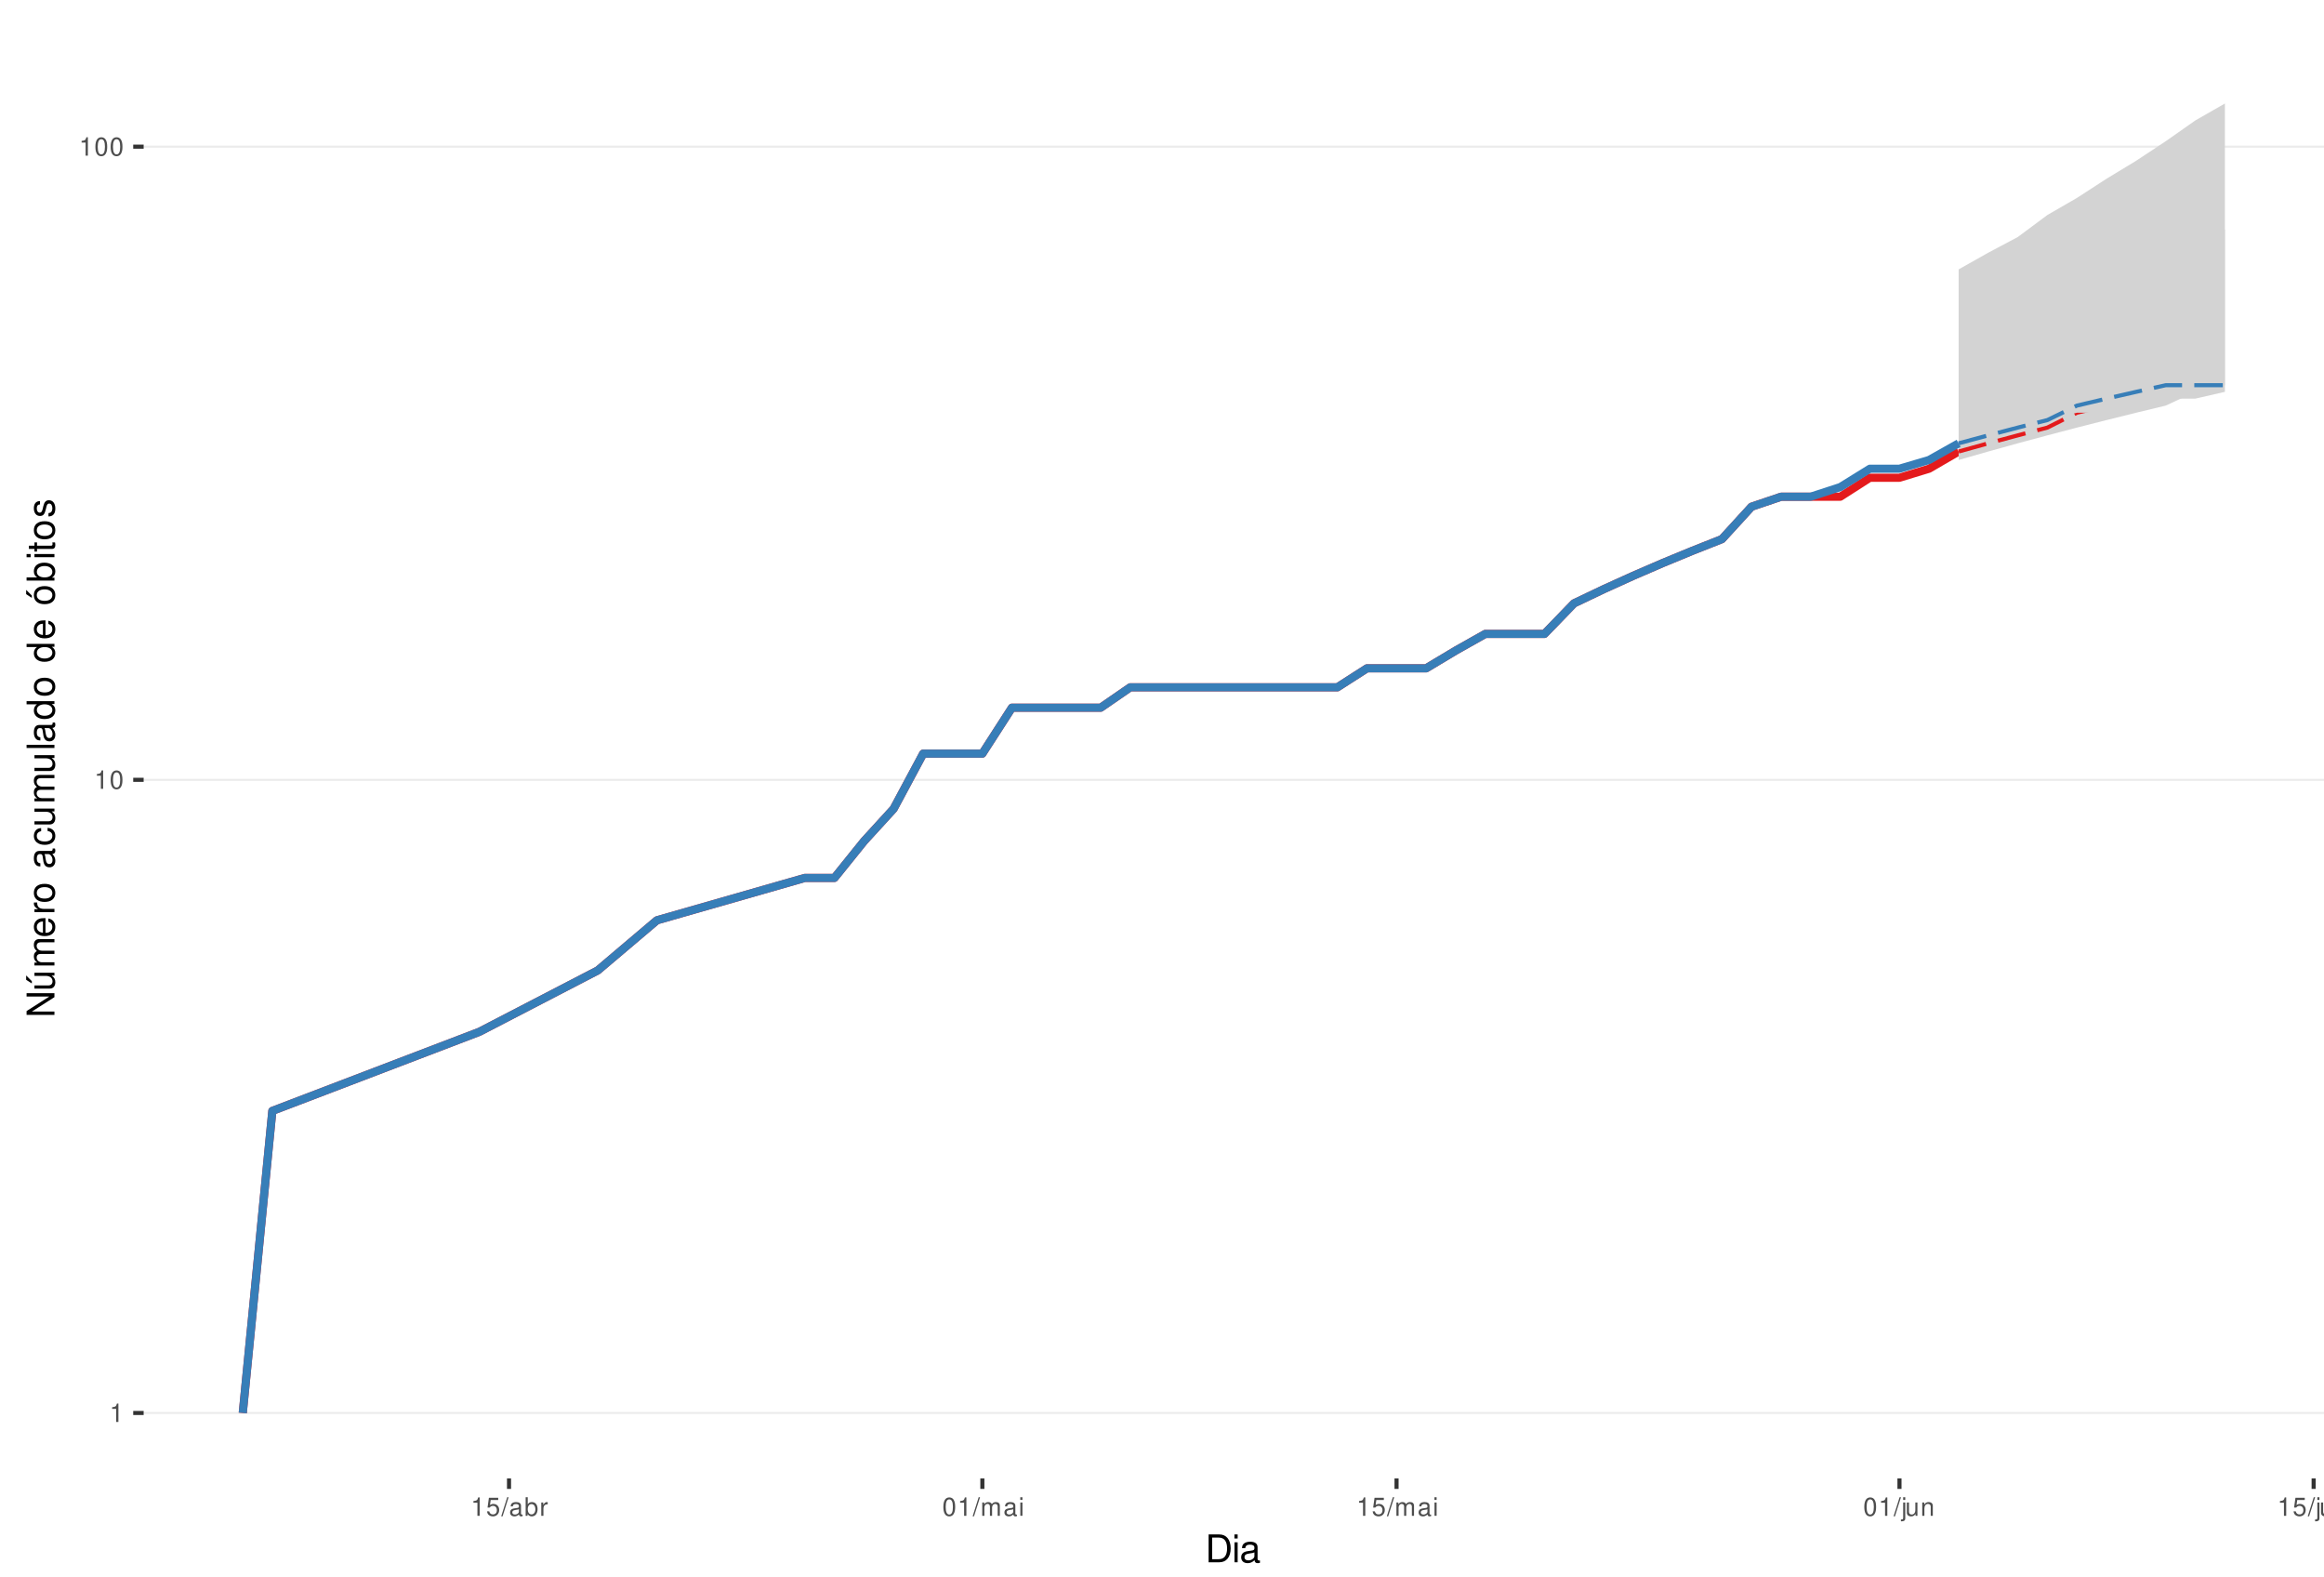
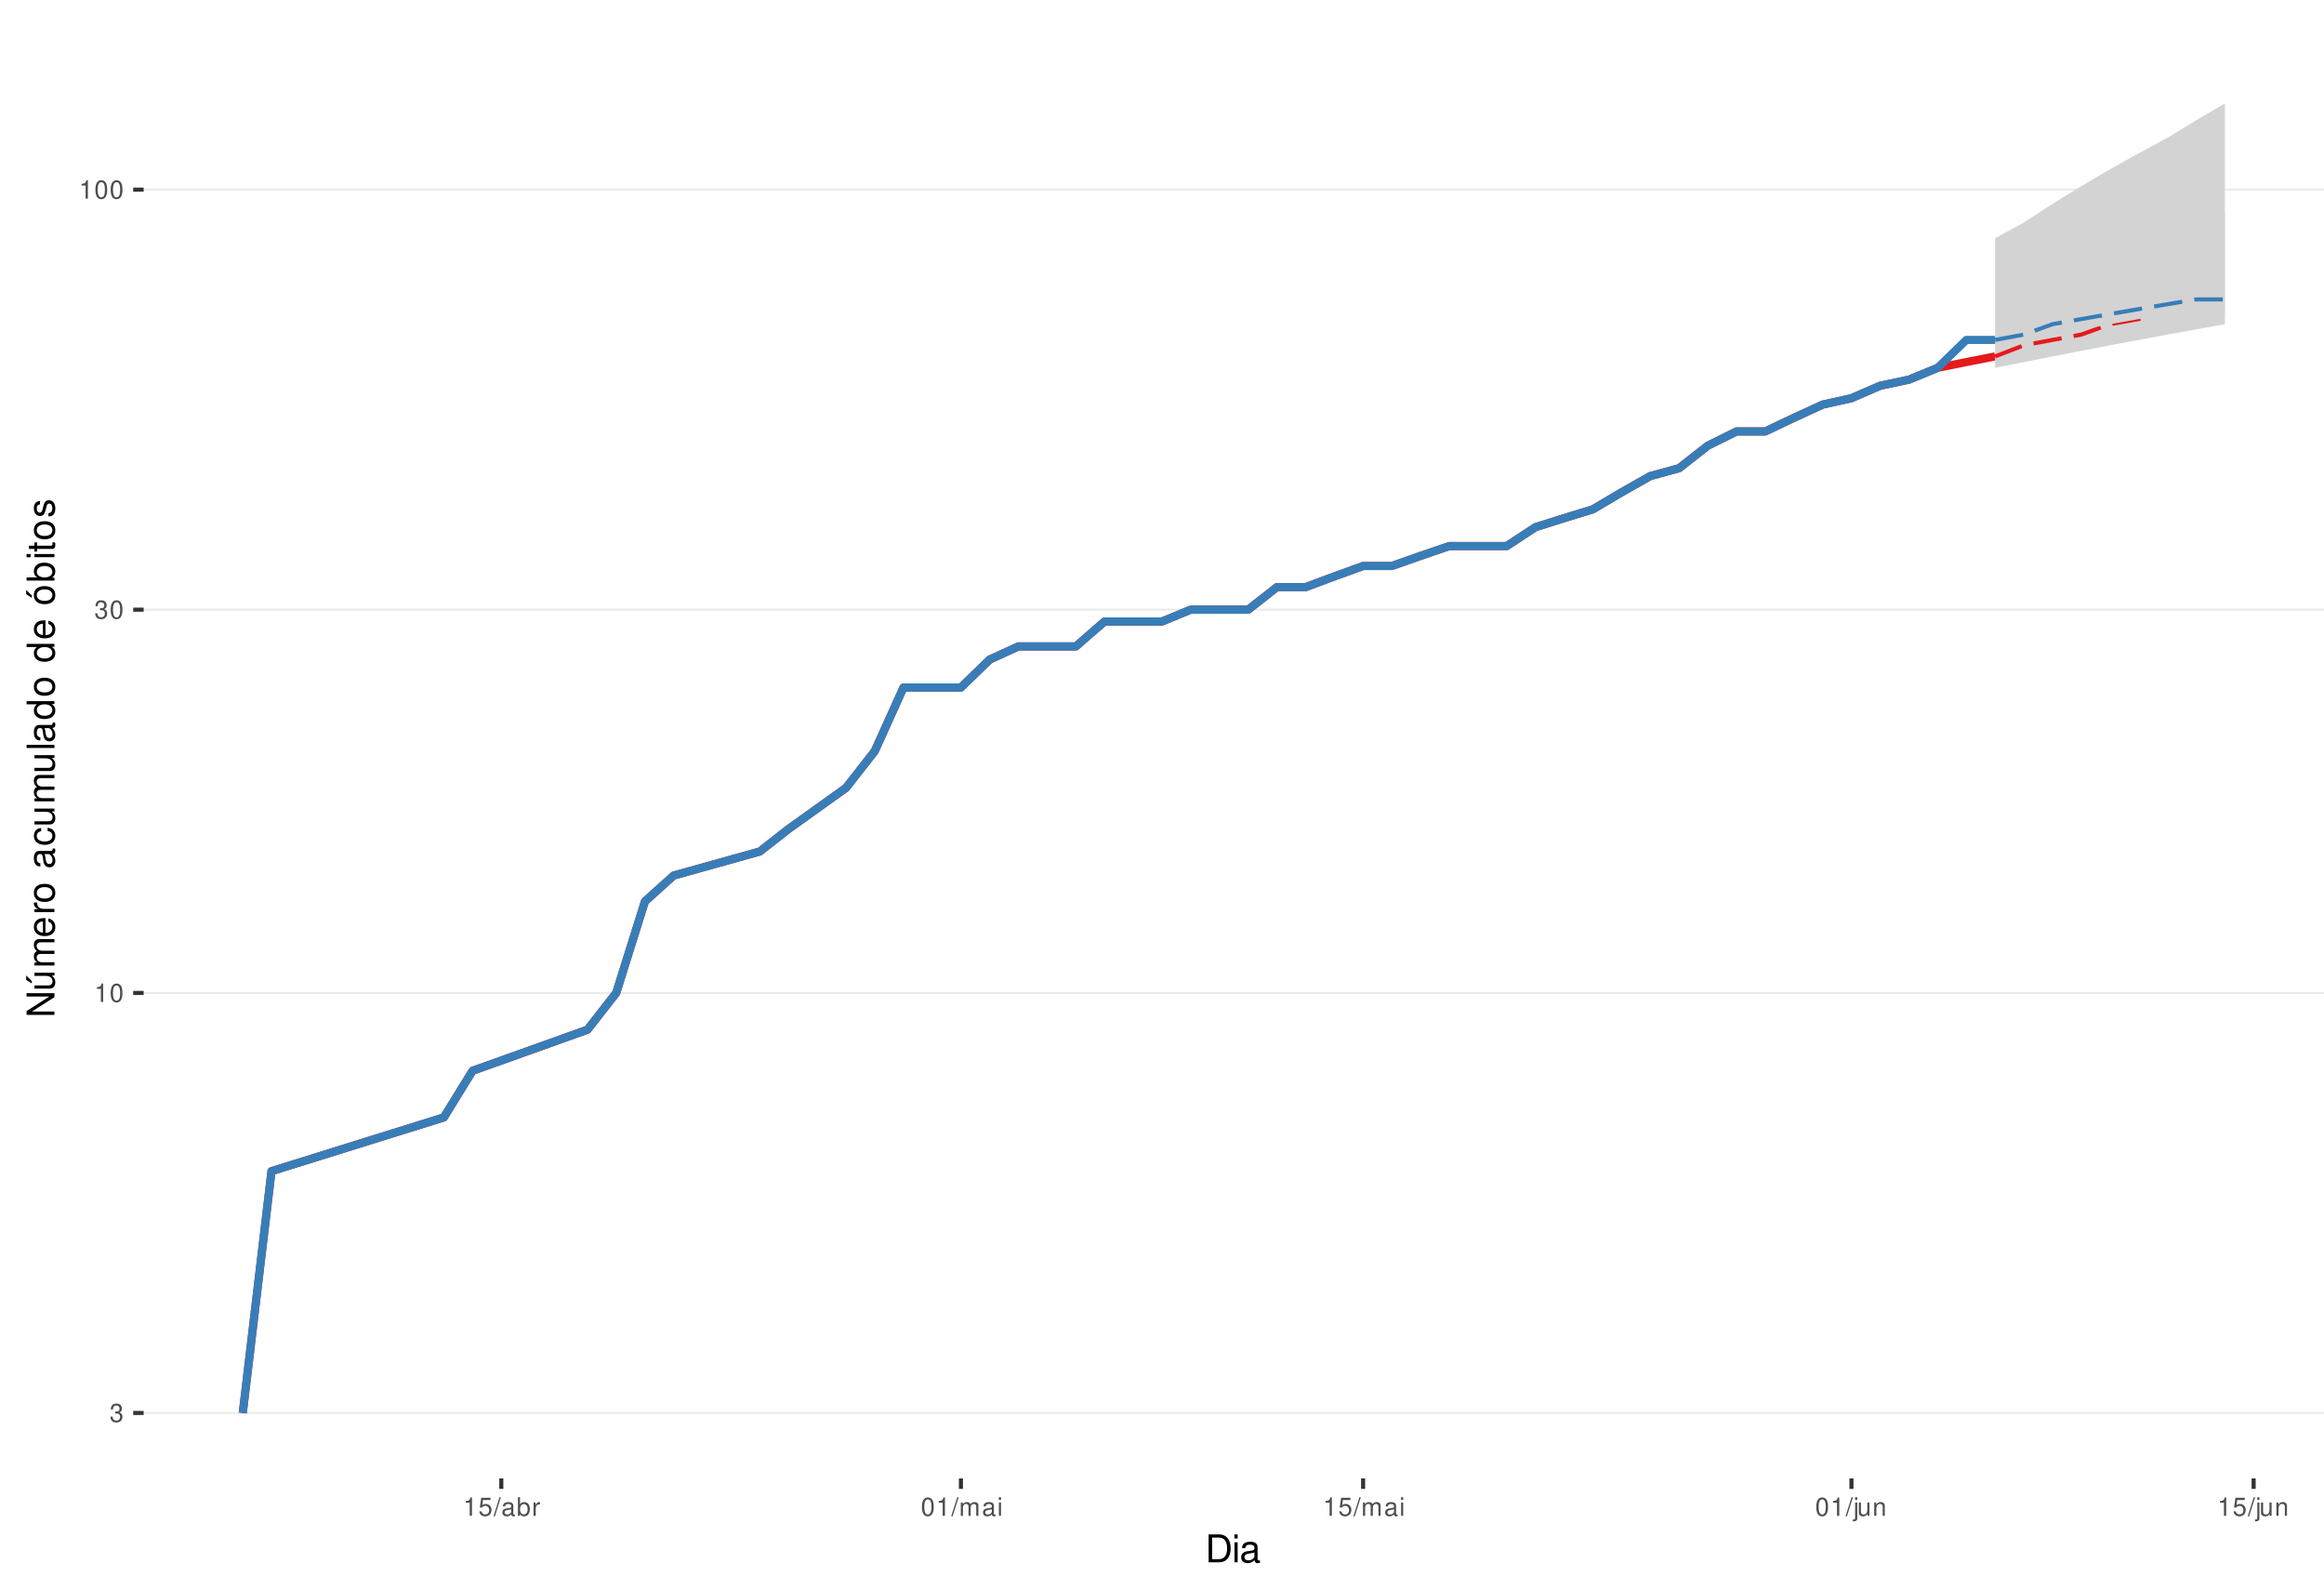
<svg xmlns="http://www.w3.org/2000/svg" xmlns:xlink="http://www.w3.org/1999/xlink" width="609pt" height="413pt" viewBox="0 0 609 413" version="1.1">
  <defs>
    <g>
      <symbol overflow="visible" id="glyph0-0">
        <path style="stroke:none;" d="" />
      </symbol>
      <symbol overflow="visible" id="glyph0-1">
+         <path style="stroke:none;" d="M 1.469 -2.219 L 1.797 -2.219 C 2.422 -2.219 2.766 -1.922 2.766 -1.344 C 2.766 -0.734 2.406 -0.359 1.797 -0.359 C 1.156 -0.359 0.844 -0.688 0.797 -1.391 L 0.219 -1.391 C 0.234 -1.016 0.312 -0.766 0.422 -0.547 C 0.672 -0.078 1.125 0.156 1.766 0.156 C 2.75 0.156 3.375 -0.438 3.375 -1.344 C 3.375 -1.953 3.141 -2.297 2.562 -2.484 C 3.016 -2.672 3.234 -3 3.234 -3.484 C 3.234 -4.312 2.688 -4.812 1.797 -4.812 C 0.844 -4.812 0.328 -4.281 0.312 -3.266 L 0.906 -3.266 C 0.906 -3.547 0.938 -3.719 1 -3.875 C 1.141 -4.141 1.438 -4.297 1.797 -4.297 C 2.312 -4.297 2.625 -3.984 2.625 -3.469 C 2.625 -3.125 2.516 -2.922 2.25 -2.812 C 2.094 -2.75 1.875 -2.719 1.469 -2.703 Z M 1.469 -2.219 " />
+       </symbol>
+       <symbol overflow="visible" id="glyph0-2">
        <path style="stroke:none;" d="M 1.719 -3.422 L 1.719 0 L 2.312 0 L 2.312 -4.812 L 1.922 -4.812 C 1.719 -4.078 1.578 -3.969 0.672 -3.859 L 0.672 -3.422 Z M 1.719 -3.422 " />
      </symbol>
-       <symbol overflow="visible" id="glyph0-2">
+       <symbol overflow="visible" id="glyph0-3">
        <path style="stroke:none;" d="M 1.828 -4.812 C 1.391 -4.812 0.984 -4.609 0.75 -4.281 C 0.438 -3.859 0.281 -3.219 0.281 -2.328 C 0.281 -0.703 0.812 0.156 1.828 0.156 C 2.828 0.156 3.375 -0.703 3.375 -2.297 C 3.375 -3.219 3.234 -3.844 2.922 -4.281 C 2.672 -4.625 2.281 -4.812 1.828 -4.812 Z M 1.828 -4.297 C 2.469 -4.297 2.781 -3.641 2.781 -2.344 C 2.781 -0.969 2.469 -0.328 1.812 -0.328 C 1.203 -0.328 0.891 -1 0.891 -2.328 C 0.891 -3.641 1.203 -4.297 1.828 -4.297 Z M 1.828 -4.297 " />
      </symbol>
-       <symbol overflow="visible" id="glyph0-3">
+       <symbol overflow="visible" id="glyph0-4">
        <path style="stroke:none;" d="M 3.172 -4.719 L 0.734 -4.719 L 0.375 -2.156 L 0.922 -2.156 C 1.188 -2.469 1.422 -2.594 1.797 -2.594 C 2.422 -2.594 2.812 -2.156 2.812 -1.453 C 2.812 -0.781 2.422 -0.359 1.781 -0.359 C 1.266 -0.359 0.953 -0.625 0.812 -1.156 L 0.234 -1.156 C 0.312 -0.766 0.375 -0.578 0.516 -0.406 C 0.781 -0.047 1.266 0.156 1.797 0.156 C 2.75 0.156 3.422 -0.547 3.422 -1.531 C 3.422 -2.469 2.797 -3.109 1.891 -3.109 C 1.562 -3.109 1.297 -3.016 1.016 -2.828 L 1.203 -4.141 L 3.172 -4.141 Z M 3.172 -4.719 " />
      </symbol>
-       <symbol overflow="visible" id="glyph0-4">
+       <symbol overflow="visible" id="glyph0-5">
        <path style="stroke:none;" d="M 1.531 -4.859 L -0.047 0.141 L 0.312 0.141 L 1.891 -4.859 Z M 1.531 -4.859 " />
      </symbol>
-       <symbol overflow="visible" id="glyph0-5">
+       <symbol overflow="visible" id="glyph0-6">
        <path style="stroke:none;" d="M 3.562 -0.328 C 3.5 -0.312 3.469 -0.312 3.438 -0.312 C 3.25 -0.312 3.141 -0.406 3.141 -0.578 L 3.141 -2.641 C 3.141 -3.25 2.688 -3.594 1.828 -3.594 C 1.312 -3.594 0.906 -3.438 0.672 -3.188 C 0.516 -3 0.453 -2.797 0.438 -2.453 L 0.984 -2.453 C 1.031 -2.875 1.297 -3.078 1.812 -3.078 C 2.312 -3.078 2.594 -2.891 2.594 -2.562 L 2.594 -2.406 C 2.578 -2.172 2.469 -2.078 2.016 -2.031 C 1.219 -1.922 1.109 -1.891 0.891 -1.812 C 0.484 -1.641 0.281 -1.328 0.281 -0.875 C 0.281 -0.25 0.719 0.156 1.422 0.156 C 1.859 0.156 2.219 0 2.609 -0.359 C 2.656 0 2.828 0.156 3.188 0.156 C 3.297 0.156 3.375 0.141 3.562 0.094 Z M 2.594 -1.094 C 2.594 -0.906 2.531 -0.797 2.375 -0.641 C 2.141 -0.438 1.875 -0.328 1.547 -0.328 C 1.109 -0.328 0.859 -0.547 0.859 -0.891 C 0.859 -1.266 1.094 -1.438 1.703 -1.531 C 2.297 -1.609 2.406 -1.641 2.594 -1.719 Z M 2.594 -1.094 " />
      </symbol>
-       <symbol overflow="visible" id="glyph0-6">
+       <symbol overflow="visible" id="glyph0-7">
        <path style="stroke:none;" d="M 0.359 -4.859 L 0.359 0 L 0.859 0 L 0.859 -0.453 C 1.125 -0.047 1.484 0.156 1.969 0.156 C 2.875 0.156 3.484 -0.594 3.484 -1.75 C 3.484 -2.891 2.922 -3.594 1.984 -3.594 C 1.516 -3.594 1.172 -3.406 0.906 -3.016 L 0.906 -4.859 Z M 1.891 -3.062 C 2.5 -3.062 2.906 -2.531 2.906 -1.703 C 2.906 -0.906 2.484 -0.359 1.891 -0.359 C 1.297 -0.359 0.906 -0.906 0.906 -1.719 C 0.906 -2.531 1.297 -3.062 1.891 -3.062 Z M 1.891 -3.062 " />
      </symbol>
-       <symbol overflow="visible" id="glyph0-7">
+       <symbol overflow="visible" id="glyph0-8">
        <path style="stroke:none;" d="M 0.453 -3.484 L 0.453 0 L 1.016 0 L 1.016 -1.812 C 1.031 -2.656 1.375 -3.016 2.141 -3 L 2.141 -3.562 C 2.047 -3.578 1.984 -3.594 1.922 -3.594 C 1.562 -3.594 1.297 -3.375 0.969 -2.859 L 0.969 -3.484 Z M 0.453 -3.484 " />
      </symbol>
-       <symbol overflow="visible" id="glyph0-8">
+       <symbol overflow="visible" id="glyph0-9">
        <path style="stroke:none;" d="M 0.469 -3.484 L 0.469 0 L 1.031 0 L 1.031 -2.188 C 1.031 -2.703 1.391 -3.109 1.844 -3.109 C 2.25 -3.109 2.484 -2.844 2.484 -2.406 L 2.484 0 L 3.047 0 L 3.047 -2.188 C 3.047 -2.703 3.422 -3.109 3.875 -3.109 C 4.266 -3.109 4.516 -2.844 4.516 -2.406 L 4.516 0 L 5.078 0 L 5.078 -2.609 C 5.078 -3.234 4.719 -3.594 4.062 -3.594 C 3.594 -3.594 3.312 -3.453 2.984 -3.062 C 2.781 -3.422 2.5 -3.594 2.047 -3.594 C 1.578 -3.594 1.266 -3.422 0.984 -3 L 0.984 -3.484 Z M 0.469 -3.484 " />
      </symbol>
-       <symbol overflow="visible" id="glyph0-9">
+       <symbol overflow="visible" id="glyph0-10">
        <path style="stroke:none;" d="M 1 -3.484 L 0.453 -3.484 L 0.453 0 L 1 0 Z M 1 -4.859 L 0.438 -4.859 L 0.438 -4.156 L 1 -4.156 Z M 1 -4.859 " />
      </symbol>
-       <symbol overflow="visible" id="glyph0-10">
+       <symbol overflow="visible" id="glyph0-11">
        <path style="stroke:none;" d="M 0.469 -3.484 L 0.469 0.5 C 0.469 0.859 0.359 0.969 0.016 0.969 C -0.031 0.969 -0.047 0.969 -0.125 0.953 L -0.125 1.438 C -0.047 1.438 -0.016 1.453 0.062 1.453 C 0.688 1.453 1.016 1.203 1.016 0.719 L 1.016 -3.484 Z M 1.016 -4.859 L 0.469 -4.859 L 0.469 -4.156 L 1.016 -4.156 Z M 1.016 -4.859 " />
      </symbol>
-       <symbol overflow="visible" id="glyph0-11">
+       <symbol overflow="visible" id="glyph0-12">
        <path style="stroke:none;" d="M 3.203 0 L 3.203 -3.484 L 2.656 -3.484 L 2.656 -1.516 C 2.656 -0.797 2.281 -0.328 1.703 -0.328 C 1.266 -0.328 0.984 -0.594 0.984 -1.016 L 0.984 -3.484 L 0.438 -3.484 L 0.438 -0.797 C 0.438 -0.219 0.859 0.156 1.547 0.156 C 2.062 0.156 2.391 -0.031 2.703 -0.484 L 2.703 0 Z M 3.203 0 " />
      </symbol>
-       <symbol overflow="visible" id="glyph0-12">
+       <symbol overflow="visible" id="glyph0-13">
        <path style="stroke:none;" d="M 0.469 -3.484 L 0.469 0 L 1.031 0 L 1.031 -1.922 C 1.031 -2.641 1.391 -3.109 1.969 -3.109 C 2.406 -3.109 2.688 -2.828 2.688 -2.422 L 2.688 0 L 3.234 0 L 3.234 -2.641 C 3.234 -3.219 2.812 -3.594 2.141 -3.594 C 1.625 -3.594 1.281 -3.391 0.984 -2.906 L 0.984 -3.484 Z M 0.469 -3.484 " />
      </symbol>
      <symbol overflow="visible" id="glyph1-0">
        <path style="stroke:none;" d="" />
      </symbol>
      <symbol overflow="visible" id="glyph1-1">
        <path style="stroke:none;" d="M 0.891 0 L 3.703 0 C 5.547 0 6.672 -1.375 6.672 -3.656 C 6.672 -5.906 5.547 -7.297 3.703 -7.297 L 0.891 -7.297 Z M 1.812 -0.812 L 1.812 -6.469 L 3.547 -6.469 C 4.984 -6.469 5.734 -5.5 5.734 -3.641 C 5.734 -1.797 4.984 -0.812 3.547 -0.812 Z M 1.812 -0.812 " />
      </symbol>
      <symbol overflow="visible" id="glyph1-2">
        <path style="stroke:none;" d="M 1.5 -5.234 L 0.672 -5.234 L 0.672 0 L 1.5 0 Z M 1.5 -7.297 L 0.656 -7.297 L 0.656 -6.234 L 1.5 -6.234 Z M 1.5 -7.297 " />
      </symbol>
      <symbol overflow="visible" id="glyph1-3">
        <path style="stroke:none;" d="M 5.344 -0.484 C 5.266 -0.469 5.219 -0.469 5.172 -0.469 C 4.875 -0.469 4.719 -0.625 4.719 -0.875 L 4.719 -3.953 C 4.719 -4.891 4.047 -5.391 2.75 -5.391 C 1.984 -5.391 1.375 -5.172 1.016 -4.781 C 0.766 -4.516 0.672 -4.203 0.656 -3.688 L 1.484 -3.688 C 1.562 -4.328 1.938 -4.625 2.719 -4.625 C 3.484 -4.625 3.891 -4.344 3.891 -3.844 L 3.891 -3.625 C 3.875 -3.266 3.703 -3.125 3.016 -3.047 C 1.844 -2.891 1.656 -2.844 1.344 -2.719 C 0.734 -2.453 0.422 -2 0.422 -1.312 C 0.422 -0.375 1.078 0.234 2.141 0.234 C 2.797 0.234 3.328 0 3.922 -0.547 C 3.984 0 4.234 0.234 4.781 0.234 C 4.953 0.234 5.062 0.203 5.344 0.141 Z M 3.891 -1.656 C 3.891 -1.375 3.812 -1.203 3.562 -0.969 C 3.219 -0.656 2.812 -0.5 2.312 -0.5 C 1.672 -0.5 1.297 -0.812 1.297 -1.344 C 1.297 -1.891 1.656 -2.172 2.547 -2.297 C 3.438 -2.422 3.609 -2.453 3.891 -2.594 Z M 3.891 -1.656 " />
      </symbol>
      <symbol overflow="visible" id="glyph2-0">
        <path style="stroke:none;" d="" />
      </symbol>
      <symbol overflow="visible" id="glyph2-1">
        <path style="stroke:none;" d="M -7.297 -6.453 L -7.297 -5.578 L -1.328 -5.578 L -7.297 -1.766 L -7.297 -0.766 L 0 -0.766 L 0 -1.641 L -5.906 -1.641 L 0 -5.406 L 0 -6.453 Z M -7.297 -6.453 " />
      </symbol>
      <symbol overflow="visible" id="glyph2-2">
        <path style="stroke:none;" d="M 0 -4.812 L -5.234 -4.812 L -5.234 -3.984 L -2.266 -3.984 C -1.203 -3.984 -0.5 -3.438 -0.5 -2.562 C -0.5 -1.906 -0.906 -1.484 -1.531 -1.484 L -5.234 -1.484 L -5.234 -0.656 L -1.203 -0.656 C -0.328 -0.656 0.234 -1.297 0.234 -2.312 C 0.234 -3.094 -0.047 -3.578 -0.734 -4.062 L 0 -4.062 Z M -7.406 -2.953 L -5.922 -2 L -5.922 -2.594 L -7.406 -4.094 Z M -7.406 -2.953 " />
      </symbol>
      <symbol overflow="visible" id="glyph2-3">
        <path style="stroke:none;" d="M -5.234 -0.703 L 0 -0.703 L 0 -1.547 L -3.297 -1.547 C -4.047 -1.547 -4.656 -2.094 -4.656 -2.766 C -4.656 -3.391 -4.281 -3.734 -3.609 -3.734 L 0 -3.734 L 0 -4.578 L -3.297 -4.578 C -4.047 -4.578 -4.656 -5.125 -4.656 -5.812 C -4.656 -6.422 -4.266 -6.781 -3.609 -6.781 L 0 -6.781 L 0 -7.625 L -3.938 -7.625 C -4.875 -7.625 -5.391 -7.078 -5.391 -6.094 C -5.391 -5.406 -5.188 -4.984 -4.594 -4.484 C -5.156 -4.188 -5.391 -3.766 -5.391 -3.078 C -5.391 -2.375 -5.125 -1.906 -4.5 -1.469 L -5.234 -1.469 Z M -5.234 -0.703 " />
      </symbol>
      <symbol overflow="visible" id="glyph2-4">
        <path style="stroke:none;" d="M -2.344 -5.125 C -3.141 -5.125 -3.625 -5.062 -4.016 -4.922 C -4.875 -4.578 -5.391 -3.781 -5.391 -2.797 C -5.391 -1.344 -4.281 -0.406 -2.547 -0.406 C -0.812 -0.406 0.234 -1.297 0.234 -2.781 C 0.234 -3.984 -0.453 -4.812 -1.594 -5.016 L -1.594 -4.188 C -0.906 -3.953 -0.547 -3.484 -0.547 -2.812 C -0.547 -2.281 -0.781 -1.828 -1.219 -1.547 C -1.516 -1.344 -1.812 -1.281 -2.344 -1.266 Z M -3.016 -1.297 C -3.984 -1.359 -4.625 -1.953 -4.625 -2.797 C -4.625 -3.641 -3.953 -4.234 -3.016 -4.234 Z M -3.016 -1.297 " />
      </symbol>
      <symbol overflow="visible" id="glyph2-5">
        <path style="stroke:none;" d="M -5.234 -0.688 L 0 -0.688 L 0 -1.531 L -2.719 -1.531 C -3.984 -1.547 -4.547 -2.062 -4.516 -3.203 L -5.359 -3.203 C -5.375 -3.062 -5.391 -2.984 -5.391 -2.891 C -5.391 -2.344 -5.062 -1.938 -4.297 -1.453 L -5.234 -1.453 Z M -5.234 -0.688 " />
      </symbol>
      <symbol overflow="visible" id="glyph2-6">
        <path style="stroke:none;" d="M -5.391 -2.719 C -5.391 -1.234 -4.344 -0.359 -2.578 -0.359 C -0.812 -0.359 0.234 -1.234 0.234 -2.734 C 0.234 -4.203 -0.812 -5.094 -2.547 -5.094 C -4.359 -5.094 -5.391 -4.234 -5.391 -2.719 Z M -4.625 -2.734 C -4.625 -3.672 -3.844 -4.234 -2.547 -4.234 C -1.312 -4.234 -0.547 -3.656 -0.547 -2.734 C -0.547 -1.797 -1.312 -1.234 -2.578 -1.234 C -3.844 -1.234 -4.625 -1.797 -4.625 -2.734 Z M -4.625 -2.734 " />
      </symbol>
      <symbol overflow="visible" id="glyph2-7">
        <path style="stroke:none;" d="" />
      </symbol>
      <symbol overflow="visible" id="glyph2-8">
        <path style="stroke:none;" d="M -0.484 -5.344 C -0.469 -5.266 -0.469 -5.219 -0.469 -5.172 C -0.469 -4.875 -0.625 -4.719 -0.875 -4.719 L -3.953 -4.719 C -4.891 -4.719 -5.391 -4.047 -5.391 -2.75 C -5.391 -1.984 -5.172 -1.375 -4.781 -1.016 C -4.516 -0.766 -4.203 -0.672 -3.688 -0.656 L -3.688 -1.484 C -4.328 -1.562 -4.625 -1.938 -4.625 -2.719 C -4.625 -3.484 -4.344 -3.891 -3.844 -3.891 L -3.625 -3.891 C -3.266 -3.875 -3.125 -3.703 -3.047 -3.016 C -2.891 -1.844 -2.844 -1.656 -2.719 -1.344 C -2.453 -0.734 -2 -0.422 -1.312 -0.422 C -0.375 -0.422 0.234 -1.078 0.234 -2.141 C 0.234 -2.797 0 -3.328 -0.547 -3.922 C 0 -3.984 0.234 -4.234 0.234 -4.781 C 0.234 -4.953 0.203 -5.062 0.141 -5.344 Z M -1.656 -3.891 C -1.375 -3.891 -1.203 -3.812 -0.969 -3.562 C -0.656 -3.219 -0.5 -2.812 -0.5 -2.312 C -0.5 -1.672 -0.812 -1.297 -1.344 -1.297 C -1.891 -1.297 -2.172 -1.656 -2.297 -2.547 C -2.422 -3.438 -2.453 -3.609 -2.594 -3.891 Z M -1.656 -3.891 " />
      </symbol>
      <symbol overflow="visible" id="glyph2-9">
        <path style="stroke:none;" d="M -3.484 -4.703 C -3.984 -4.672 -4.312 -4.562 -4.609 -4.359 C -5.094 -4 -5.391 -3.375 -5.391 -2.641 C -5.391 -1.219 -4.266 -0.312 -2.531 -0.312 C -0.844 -0.312 0.234 -1.203 0.234 -2.625 C 0.234 -3.875 -0.516 -4.672 -1.797 -4.766 L -1.797 -3.938 C -0.953 -3.797 -0.547 -3.359 -0.547 -2.656 C -0.547 -1.734 -1.297 -1.188 -2.531 -1.188 C -3.844 -1.188 -4.625 -1.719 -4.625 -2.625 C -4.625 -3.328 -4.203 -3.766 -3.484 -3.875 Z M -3.484 -4.703 " />
      </symbol>
      <symbol overflow="visible" id="glyph2-10">
        <path style="stroke:none;" d="M 0 -4.812 L -5.234 -4.812 L -5.234 -3.984 L -2.266 -3.984 C -1.203 -3.984 -0.5 -3.438 -0.5 -2.562 C -0.5 -1.906 -0.906 -1.484 -1.531 -1.484 L -5.234 -1.484 L -5.234 -0.656 L -1.203 -0.656 C -0.328 -0.656 0.234 -1.297 0.234 -2.312 C 0.234 -3.094 -0.047 -3.578 -0.734 -4.062 L 0 -4.062 Z M 0 -4.812 " />
      </symbol>
      <symbol overflow="visible" id="glyph2-11">
        <path style="stroke:none;" d="M -7.297 -1.516 L -7.297 -0.688 L 0 -0.688 L 0 -1.516 Z M -7.297 -1.516 " />
      </symbol>
      <symbol overflow="visible" id="glyph2-12">
        <path style="stroke:none;" d="M -7.297 -4.953 L -7.297 -4.125 L -4.578 -4.125 C -5.109 -3.766 -5.391 -3.203 -5.391 -2.516 C -5.391 -1.156 -4.297 -0.266 -2.625 -0.266 C -0.859 -0.266 0.234 -1.125 0.234 -2.547 C 0.234 -3.266 -0.047 -3.766 -0.688 -4.203 L 0 -4.203 L 0 -4.953 Z M -4.609 -2.656 C -4.609 -3.547 -3.812 -4.125 -2.562 -4.125 C -1.344 -4.125 -0.547 -3.547 -0.547 -2.656 C -0.547 -1.734 -1.359 -1.125 -2.578 -1.125 C -3.797 -1.125 -4.609 -1.734 -4.609 -2.656 Z M -4.609 -2.656 " />
      </symbol>
      <symbol overflow="visible" id="glyph2-13">
        <path style="stroke:none;" d="M -5.391 -2.719 C -5.391 -1.234 -4.344 -0.359 -2.578 -0.359 C -0.812 -0.359 0.234 -1.234 0.234 -2.734 C 0.234 -4.203 -0.812 -5.094 -2.547 -5.094 C -4.359 -5.094 -5.391 -4.234 -5.391 -2.719 Z M -4.625 -2.734 C -4.625 -3.672 -3.844 -4.234 -2.547 -4.234 C -1.312 -4.234 -0.547 -3.656 -0.547 -2.734 C -0.547 -1.797 -1.312 -1.234 -2.578 -1.234 C -3.844 -1.234 -4.625 -1.797 -4.625 -2.734 Z M -7.406 -2.984 L -5.922 -2.016 L -5.922 -2.625 L -7.406 -4.109 Z M -7.406 -2.984 " />
      </symbol>
      <symbol overflow="visible" id="glyph2-14">
        <path style="stroke:none;" d="M -7.297 -0.547 L 0 -0.547 L 0 -1.297 L -0.672 -1.297 C -0.062 -1.688 0.234 -2.219 0.234 -2.953 C 0.234 -4.328 -0.906 -5.234 -2.641 -5.234 C -4.344 -5.234 -5.391 -4.375 -5.391 -2.984 C -5.391 -2.266 -5.125 -1.766 -4.531 -1.375 L -7.297 -1.375 Z M -4.609 -2.828 C -4.609 -3.766 -3.797 -4.359 -2.547 -4.359 C -1.359 -4.359 -0.547 -3.734 -0.547 -2.828 C -0.547 -1.938 -1.344 -1.375 -2.578 -1.375 C -3.812 -1.375 -4.609 -1.938 -4.609 -2.828 Z M -4.609 -2.828 " />
      </symbol>
      <symbol overflow="visible" id="glyph2-15">
        <path style="stroke:none;" d="M -5.234 -1.5 L -5.234 -0.672 L 0 -0.672 L 0 -1.5 Z M -7.297 -1.5 L -7.297 -0.656 L -6.234 -0.656 L -6.234 -1.5 Z M -7.297 -1.5 " />
      </symbol>
      <symbol overflow="visible" id="glyph2-16">
        <path style="stroke:none;" d="M -5.234 -2.547 L -5.234 -1.688 L -6.688 -1.688 L -6.688 -0.844 L -5.234 -0.844 L -5.234 -0.141 L -4.562 -0.141 L -4.562 -0.844 L -0.594 -0.844 C -0.062 -0.844 0.234 -1.203 0.234 -1.859 C 0.234 -2.078 0.203 -2.266 0.156 -2.547 L -0.547 -2.547 C -0.516 -2.422 -0.5 -2.312 -0.5 -2.141 C -0.5 -1.781 -0.594 -1.688 -0.969 -1.688 L -4.562 -1.688 L -4.562 -2.547 Z M -5.234 -2.547 " />
      </symbol>
      <symbol overflow="visible" id="glyph2-17">
        <path style="stroke:none;" d="M -3.781 -4.375 C -4.812 -4.375 -5.391 -3.688 -5.391 -2.484 C -5.391 -1.266 -4.766 -0.469 -3.797 -0.469 C -2.969 -0.469 -2.578 -0.891 -2.281 -2.125 L -2.094 -2.906 C -1.953 -3.484 -1.734 -3.719 -1.375 -3.719 C -0.875 -3.719 -0.547 -3.234 -0.547 -2.5 C -0.547 -2.047 -0.672 -1.672 -0.891 -1.453 C -1.047 -1.328 -1.188 -1.266 -1.562 -1.219 L -1.562 -0.344 C -0.344 -0.375 0.234 -1.062 0.234 -2.438 C 0.234 -3.75 -0.422 -4.594 -1.438 -4.594 C -2.203 -4.594 -2.641 -4.156 -2.891 -3.109 L -3.078 -2.312 C -3.234 -1.625 -3.453 -1.344 -3.828 -1.344 C -4.312 -1.344 -4.625 -1.766 -4.625 -2.453 C -4.625 -3.125 -4.328 -3.484 -3.781 -3.5 Z M -3.781 -4.375 " />
      </symbol>
    </g>
    <clipPath id="clip1">
      <path d="M 37.645 9.961 L 609 9.961 L 609 387.328 L 37.645 387.328 Z M 37.645 9.961 " />
    </clipPath>
    <clipPath id="clip2">
      <path d="M 37.645 369 L 609 369 L 609 371 L 37.645 371 Z M 37.645 369 " />
    </clipPath>
    <clipPath id="clip3">
-       <path d="M 37.645 204 L 609 204 L 609 205 L 37.645 205 Z M 37.645 204 " />
+       <path d="M 37.645 259 L 609 259 L 609 261 L 37.645 261 Z M 37.645 259 " />
    </clipPath>
    <clipPath id="clip4">
-       <path d="M 37.645 38 L 609 38 L 609 39 L 37.645 39 Z M 37.645 38 " />
+       <path d="M 37.645 159 L 609 159 L 609 160 L 37.645 160 Z M 37.645 159 " />
+     </clipPath>
+     <clipPath id="clip5">
+       <path d="M 37.645 49 L 609 49 L 609 50 L 37.645 50 Z M 37.645 49 " />
    </clipPath>
  </defs>
  <g id="surface235">
    <rect x="0" y="0" width="609" height="413" style="fill:rgb(100%,100%,100%);fill-opacity:1;stroke:none;" />
    <rect x="0" y="0" width="609" height="413" style="fill:rgb(100%,100%,100%);fill-opacity:1;stroke:none;" />
    <path style="fill:none;stroke-width:1.067;stroke-linecap:round;stroke-linejoin:round;stroke:rgb(100%,100%,100%);stroke-opacity:1;stroke-miterlimit:10;" d="M 0 413 L 609 413 L 609 0 L 0 0 Z M 0 413 " />
    <g clip-path="url(#clip1)" clip-rule="nonzero">
      <path style=" stroke:none;fill-rule:nonzero;fill:rgb(100%,100%,100%);fill-opacity:1;" d="M 37.645 387.328 L 609 387.328 L 609 9.961 L 37.645 9.961 Z M 37.645 387.328 " />
    </g>
    <g clip-path="url(#clip2)" clip-rule="nonzero">
      <path style="fill:none;stroke-width:0.533;stroke-linecap:butt;stroke-linejoin:round;stroke:rgb(92.157%,92.157%,92.157%);stroke-opacity:1;stroke-miterlimit:10;" d="M 37.645 370.176 L 609 370.176 " />
    </g>
    <g clip-path="url(#clip3)" clip-rule="nonzero">
-       <path style="fill:none;stroke-width:0.533;stroke-linecap:butt;stroke-linejoin:round;stroke:rgb(92.157%,92.157%,92.157%);stroke-opacity:1;stroke-miterlimit:10;" d="M 37.645 204.301 L 609 204.301 " />
+       <path style="fill:none;stroke-width:0.533;stroke-linecap:butt;stroke-linejoin:round;stroke:rgb(92.157%,92.157%,92.157%);stroke-opacity:1;stroke-miterlimit:10;" d="M 37.645 260.133 L 609 260.133 " />
    </g>
    <g clip-path="url(#clip4)" clip-rule="nonzero">
-       <path style="fill:none;stroke-width:0.533;stroke-linecap:butt;stroke-linejoin:round;stroke:rgb(92.157%,92.157%,92.157%);stroke-opacity:1;stroke-miterlimit:10;" d="M 37.645 38.426 L 609 38.426 " />
-     </g>
-     <path style="fill:none;stroke-width:2.134;stroke-linecap:butt;stroke-linejoin:round;stroke:rgb(89.412%,10.196%,10.98%);stroke-opacity:1;stroke-miterlimit:10;" d="M 63.617 370.176 L 71.367 291.035 L 125.637 270.309 L 156.645 254.234 L 172.148 241.102 L 210.914 229.996 L 218.664 229.996 L 226.418 220.375 L 234.168 211.891 L 241.922 197.434 L 257.426 197.434 L 265.18 185.402 L 288.438 185.402 L 296.188 180.062 L 350.457 180.062 L 358.207 175.09 L 373.715 175.09 L 381.465 170.441 L 389.219 166.074 L 404.723 166.074 L 412.477 158.062 L 420.227 154.367 L 427.98 150.852 L 435.734 147.5 L 443.484 144.301 L 451.238 141.234 L 458.992 132.75 L 466.742 130.129 L 482.246 130.129 L 490 125.16 L 497.754 125.16 L 505.504 122.797 L 513.258 118.293 " />
-     <path style=" stroke:none;fill-rule:nonzero;fill:rgb(82.745%,82.745%,82.745%);fill-opacity:1;" d="M 513.258 70.574 L 521.012 66.207 L 528.762 62.09 L 536.516 56.324 L 544.266 51.848 L 552.02 46.82 L 559.773 42.121 L 567.523 37 L 575.277 31.559 L 583.031 27.117 L 583.031 100.918 L 575.277 102.656 L 567.523 106.258 L 559.773 108.129 L 552.02 110.051 L 544.266 112.023 L 536.516 114.055 L 528.762 116.141 L 521.012 118.293 L 513.258 120.508 Z M 513.258 70.574 " />
-     <path style="fill:none;stroke-width:1.067;stroke-linecap:butt;stroke-linejoin:round;stroke:rgb(89.412%,10.196%,10.98%);stroke-opacity:1;stroke-dasharray:7.469,3.201;stroke-miterlimit:10;" d="M 513.258 118.293 L 521.012 116.141 L 528.762 114.055 L 536.516 112.023 L 544.266 108.129 L 552.02 106.258 L 559.773 102.656 L 567.523 100.918 L 575.277 97.566 L 583.031 95.949 " />
-     <path style="fill:none;stroke-width:2.134;stroke-linecap:butt;stroke-linejoin:round;stroke:rgb(21.569%,49.412%,72.157%);stroke-opacity:1;stroke-miterlimit:10;" d="M 63.617 370.176 L 71.367 291.035 L 125.637 270.309 L 156.645 254.234 L 172.148 241.102 L 210.914 229.996 L 218.664 229.996 L 226.418 220.375 L 234.168 211.891 L 241.922 197.434 L 257.426 197.434 L 265.18 185.402 L 288.438 185.402 L 296.188 180.062 L 350.457 180.062 L 358.207 175.09 L 373.715 175.09 L 381.465 170.441 L 389.219 166.074 L 404.723 166.074 L 412.477 158.062 L 420.227 154.367 L 427.98 150.852 L 435.734 147.5 L 443.484 144.301 L 451.238 141.234 L 458.992 132.75 L 466.742 130.129 L 474.496 130.129 L 482.246 127.602 L 490 122.797 L 497.754 122.797 L 505.504 120.508 L 513.258 116.141 " />
-     <path style=" stroke:none;fill-rule:nonzero;fill:rgb(82.745%,82.745%,82.745%);fill-opacity:1;" d="M 513.258 116.141 L 521.012 106.258 L 528.762 95.949 L 536.516 88.359 L 544.266 81.492 L 552.02 75.227 L 559.773 69.457 L 567.523 65.156 L 575.277 62.09 L 583.031 60.117 L 583.031 102.656 L 575.277 104.434 L 567.523 104.434 L 559.773 106.258 L 552.02 108.129 L 544.266 108.129 L 536.516 110.051 L 528.762 112.023 L 521.012 114.055 Z M 513.258 116.141 " />
-     <path style="fill:none;stroke-width:1.067;stroke-linecap:butt;stroke-linejoin:round;stroke:rgb(21.569%,49.412%,72.157%);stroke-opacity:1;stroke-dasharray:7.469,3.201;stroke-miterlimit:10;" d="M 513.258 116.141 L 521.012 114.055 L 528.762 112.023 L 536.516 110.051 L 544.266 106.258 L 552.02 104.434 L 559.773 102.656 L 567.523 100.918 L 583.031 100.918 " />
+       <path style="fill:none;stroke-width:0.533;stroke-linecap:butt;stroke-linejoin:round;stroke:rgb(92.157%,92.157%,92.157%);stroke-opacity:1;stroke-miterlimit:10;" d="M 37.645 159.723 L 609 159.723 " />
+     </g>
+     <g clip-path="url(#clip5)" clip-rule="nonzero">
+       <path style="fill:none;stroke-width:0.533;stroke-linecap:butt;stroke-linejoin:round;stroke:rgb(92.157%,92.157%,92.157%);stroke-opacity:1;stroke-miterlimit:10;" d="M 37.645 49.68 L 609 49.68 " />
+     </g>
+     <path style="fill:none;stroke-width:2.134;stroke-linecap:butt;stroke-linejoin:round;stroke:rgb(89.412%,10.196%,10.98%);stroke-opacity:1;stroke-miterlimit:10;" d="M 63.617 370.176 L 71.145 306.824 L 116.309 292.734 L 123.836 280.527 L 153.949 269.762 L 161.477 260.133 L 169.004 236.152 L 176.531 229.379 L 199.113 223.074 L 206.645 217.176 L 221.699 206.41 L 229.227 196.781 L 236.754 180.117 L 251.809 180.117 L 259.336 172.801 L 266.863 169.352 L 281.922 169.352 L 289.449 162.82 L 304.504 162.82 L 312.031 159.723 L 327.086 159.723 L 334.613 153.82 L 342.141 153.82 L 349.668 151.008 L 357.199 148.281 L 364.727 148.281 L 372.254 145.633 L 379.781 143.059 L 394.836 143.059 L 402.363 138.113 L 409.891 135.742 L 417.418 133.426 L 424.945 128.969 L 432.477 124.715 L 440.004 122.66 L 447.531 116.762 L 455.059 113.031 L 462.586 113.031 L 470.113 109.445 L 477.641 105.996 L 485.168 104.32 L 492.695 101.055 L 500.223 99.465 L 507.754 96.367 L 515.281 94.855 L 522.809 93.371 " />
+     <path style=" stroke:none;fill-rule:nonzero;fill:rgb(82.745%,82.745%,82.745%);fill-opacity:1;" d="M 522.809 62.406 L 530.336 58.297 L 537.863 53.41 L 545.391 48.77 L 552.918 44.352 L 560.445 40.141 L 567.973 36.113 L 575.5 31.504 L 583.031 27.117 L 583.031 84.93 L 575.5 86.281 L 567.973 87.656 L 560.445 89.051 L 552.918 90.469 L 545.391 91.91 L 537.863 93.371 L 530.336 94.855 L 522.809 96.367 Z M 522.809 62.406 " />
+     <path style="fill:none;stroke-width:1.067;stroke-linecap:butt;stroke-linejoin:round;stroke:rgb(89.412%,10.196%,10.98%);stroke-opacity:1;stroke-dasharray:7.469,3.201;stroke-miterlimit:10;" d="M 522.809 93.371 L 530.336 90.469 L 537.863 89.051 L 545.391 87.656 L 552.918 84.93 L 560.445 83.594 L 567.973 80.98 L 575.5 79.703 L 583.031 77.199 " />
+     <path style="fill:none;stroke-width:2.134;stroke-linecap:butt;stroke-linejoin:round;stroke:rgb(21.569%,49.412%,72.157%);stroke-opacity:1;stroke-miterlimit:10;" d="M 63.617 370.176 L 71.145 306.824 L 116.309 292.734 L 123.836 280.527 L 153.949 269.762 L 161.477 260.133 L 169.004 236.152 L 176.531 229.379 L 199.113 223.074 L 206.645 217.176 L 221.699 206.41 L 229.227 196.781 L 236.754 180.117 L 251.809 180.117 L 259.336 172.801 L 266.863 169.352 L 281.922 169.352 L 289.449 162.82 L 304.504 162.82 L 312.031 159.723 L 327.086 159.723 L 334.613 153.82 L 342.141 153.82 L 349.668 151.008 L 357.199 148.281 L 364.727 148.281 L 372.254 145.633 L 379.781 143.059 L 394.836 143.059 L 402.363 138.113 L 409.891 135.742 L 417.418 133.426 L 424.945 128.969 L 432.477 124.715 L 440.004 122.66 L 447.531 116.762 L 455.059 113.031 L 462.586 113.031 L 470.113 109.445 L 477.641 105.996 L 485.168 104.32 L 492.695 101.055 L 500.223 99.465 L 507.754 96.367 L 515.281 89.051 L 522.809 89.051 " />
+     <path style=" stroke:none;fill-rule:nonzero;fill:rgb(82.745%,82.745%,82.745%);fill-opacity:1;" d="M 522.809 89.051 L 530.336 82.277 L 537.863 77.199 L 545.391 71.223 L 552.918 66.707 L 560.445 62.406 L 567.973 58.297 L 575.5 56.312 L 583.031 55.332 L 583.031 82.277 L 575.5 82.277 L 567.973 83.594 L 560.445 83.594 L 552.918 84.93 L 545.391 86.281 L 537.863 86.281 L 530.336 87.656 Z M 522.809 89.051 " />
+     <path style="fill:none;stroke-width:1.067;stroke-linecap:butt;stroke-linejoin:round;stroke:rgb(21.569%,49.412%,72.157%);stroke-opacity:1;stroke-dasharray:7.469,3.201;stroke-miterlimit:10;" d="M 522.809 89.051 L 530.336 87.656 L 537.863 84.93 L 545.391 83.594 L 552.918 82.277 L 560.445 80.98 L 567.973 79.703 L 575.5 78.441 L 583.031 78.441 " />
    <g style="fill:rgb(30.196%,30.196%,30.196%);fill-opacity:1;">
      <use xlink:href="#glyph0-1" x="28.715" y="372.523" />
    </g>
    <g style="fill:rgb(30.196%,30.196%,30.196%);fill-opacity:1;">
-       <use xlink:href="#glyph0-1" x="24.715" y="206.648" />
-       <use xlink:href="#glyph0-2" x="28.715" y="206.648" />
-     </g>
-     <g style="fill:rgb(30.196%,30.196%,30.196%);fill-opacity:1;">
-       <use xlink:href="#glyph0-1" x="20.715" y="40.773" />
-       <use xlink:href="#glyph0-2" x="24.715" y="40.773" />
-       <use xlink:href="#glyph0-2" x="28.715" y="40.773" />
+       <use xlink:href="#glyph0-2" x="24.715" y="262.48" />
+       <use xlink:href="#glyph0-3" x="28.715" y="262.48" />
+     </g>
+     <g style="fill:rgb(30.196%,30.196%,30.196%);fill-opacity:1;">
+       <use xlink:href="#glyph0-1" x="24.715" y="162.07" />
+       <use xlink:href="#glyph0-3" x="28.715" y="162.07" />
+     </g>
+     <g style="fill:rgb(30.196%,30.196%,30.196%);fill-opacity:1;">
+       <use xlink:href="#glyph0-2" x="20.715" y="52.027" />
+       <use xlink:href="#glyph0-3" x="24.715" y="52.027" />
+       <use xlink:href="#glyph0-3" x="28.715" y="52.027" />
    </g>
    <path style="fill:none;stroke-width:1.067;stroke-linecap:butt;stroke-linejoin:round;stroke:rgb(20%,20%,20%);stroke-opacity:1;stroke-miterlimit:10;" d="M 34.906 370.176 L 37.645 370.176 " />
-     <path style="fill:none;stroke-width:1.067;stroke-linecap:butt;stroke-linejoin:round;stroke:rgb(20%,20%,20%);stroke-opacity:1;stroke-miterlimit:10;" d="M 34.906 204.301 L 37.645 204.301 " />
-     <path style="fill:none;stroke-width:1.067;stroke-linecap:butt;stroke-linejoin:round;stroke:rgb(20%,20%,20%);stroke-opacity:1;stroke-miterlimit:10;" d="M 34.906 38.426 L 37.645 38.426 " />
-     <path style="fill:none;stroke-width:1.067;stroke-linecap:butt;stroke-linejoin:round;stroke:rgb(20%,20%,20%);stroke-opacity:1;stroke-miterlimit:10;" d="M 133.387 390.07 L 133.387 387.328 " />
-     <path style="fill:none;stroke-width:1.067;stroke-linecap:butt;stroke-linejoin:round;stroke:rgb(20%,20%,20%);stroke-opacity:1;stroke-miterlimit:10;" d="M 257.426 390.07 L 257.426 387.328 " />
-     <path style="fill:none;stroke-width:1.067;stroke-linecap:butt;stroke-linejoin:round;stroke:rgb(20%,20%,20%);stroke-opacity:1;stroke-miterlimit:10;" d="M 365.961 390.07 L 365.961 387.328 " />
-     <path style="fill:none;stroke-width:1.067;stroke-linecap:butt;stroke-linejoin:round;stroke:rgb(20%,20%,20%);stroke-opacity:1;stroke-miterlimit:10;" d="M 497.754 390.07 L 497.754 387.328 " />
-     <path style="fill:none;stroke-width:1.067;stroke-linecap:butt;stroke-linejoin:round;stroke:rgb(20%,20%,20%);stroke-opacity:1;stroke-miterlimit:10;" d="M 606.285 390.07 L 606.285 387.328 " />
-     <g style="fill:rgb(30.196%,30.196%,30.196%);fill-opacity:1;">
-       <use xlink:href="#glyph0-1" x="123.387" y="397.109" />
-       <use xlink:href="#glyph0-3" x="127.387" y="397.109" />
-       <use xlink:href="#glyph0-4" x="131.387" y="397.109" />
-       <use xlink:href="#glyph0-5" x="133.387" y="397.109" />
-       <use xlink:href="#glyph0-6" x="137.387" y="397.109" />
-       <use xlink:href="#glyph0-7" x="141.387" y="397.109" />
-     </g>
-     <g style="fill:rgb(30.196%,30.196%,30.196%);fill-opacity:1;">
-       <use xlink:href="#glyph0-2" x="246.926" y="397.109" />
-       <use xlink:href="#glyph0-1" x="250.926" y="397.109" />
-       <use xlink:href="#glyph0-4" x="254.926" y="397.109" />
-       <use xlink:href="#glyph0-8" x="256.926" y="397.109" />
-       <use xlink:href="#glyph0-5" x="262.926" y="397.109" />
-       <use xlink:href="#glyph0-9" x="266.926" y="397.109" />
-     </g>
-     <g style="fill:rgb(30.196%,30.196%,30.196%);fill-opacity:1;">
-       <use xlink:href="#glyph0-1" x="355.461" y="397.109" />
-       <use xlink:href="#glyph0-3" x="359.461" y="397.109" />
-       <use xlink:href="#glyph0-4" x="363.461" y="397.109" />
-       <use xlink:href="#glyph0-8" x="365.461" y="397.109" />
-       <use xlink:href="#glyph0-5" x="371.461" y="397.109" />
-       <use xlink:href="#glyph0-9" x="375.461" y="397.109" />
-     </g>
-     <g style="fill:rgb(30.196%,30.196%,30.196%);fill-opacity:1;">
-       <use xlink:href="#glyph0-2" x="488.254" y="397.109" />
-       <use xlink:href="#glyph0-1" x="492.254" y="397.109" />
-       <use xlink:href="#glyph0-4" x="496.254" y="397.109" />
-       <use xlink:href="#glyph0-10" x="498.254" y="397.109" />
-       <use xlink:href="#glyph0-11" x="499.254" y="397.109" />
-       <use xlink:href="#glyph0-12" x="503.254" y="397.109" />
-     </g>
-     <g style="fill:rgb(30.196%,30.196%,30.196%);fill-opacity:1;">
-       <use xlink:href="#glyph0-1" x="596.785" y="397.109" />
-       <use xlink:href="#glyph0-3" x="600.785" y="397.109" />
-       <use xlink:href="#glyph0-4" x="604.785" y="397.109" />
-       <use xlink:href="#glyph0-10" x="606.785" y="397.109" />
-       <use xlink:href="#glyph0-11" x="607.785" y="397.109" />
-       <use xlink:href="#glyph0-12" x="611.785" y="397.109" />
+     <path style="fill:none;stroke-width:1.067;stroke-linecap:butt;stroke-linejoin:round;stroke:rgb(20%,20%,20%);stroke-opacity:1;stroke-miterlimit:10;" d="M 34.906 260.133 L 37.645 260.133 " />
+     <path style="fill:none;stroke-width:1.067;stroke-linecap:butt;stroke-linejoin:round;stroke:rgb(20%,20%,20%);stroke-opacity:1;stroke-miterlimit:10;" d="M 34.906 159.723 L 37.645 159.723 " />
+     <path style="fill:none;stroke-width:1.067;stroke-linecap:butt;stroke-linejoin:round;stroke:rgb(20%,20%,20%);stroke-opacity:1;stroke-miterlimit:10;" d="M 34.906 49.68 L 37.645 49.68 " />
+     <path style="fill:none;stroke-width:1.067;stroke-linecap:butt;stroke-linejoin:round;stroke:rgb(20%,20%,20%);stroke-opacity:1;stroke-miterlimit:10;" d="M 131.367 390.07 L 131.367 387.328 " />
+     <path style="fill:none;stroke-width:1.067;stroke-linecap:butt;stroke-linejoin:round;stroke:rgb(20%,20%,20%);stroke-opacity:1;stroke-miterlimit:10;" d="M 251.809 390.07 L 251.809 387.328 " />
+     <path style="fill:none;stroke-width:1.067;stroke-linecap:butt;stroke-linejoin:round;stroke:rgb(20%,20%,20%);stroke-opacity:1;stroke-miterlimit:10;" d="M 357.199 390.07 L 357.199 387.328 " />
+     <path style="fill:none;stroke-width:1.067;stroke-linecap:butt;stroke-linejoin:round;stroke:rgb(20%,20%,20%);stroke-opacity:1;stroke-miterlimit:10;" d="M 485.168 390.07 L 485.168 387.328 " />
+     <path style="fill:none;stroke-width:1.067;stroke-linecap:butt;stroke-linejoin:round;stroke:rgb(20%,20%,20%);stroke-opacity:1;stroke-miterlimit:10;" d="M 590.559 390.07 L 590.559 387.328 " />
+     <g style="fill:rgb(30.196%,30.196%,30.196%);fill-opacity:1;">
+       <use xlink:href="#glyph0-2" x="121.367" y="397.109" />
+       <use xlink:href="#glyph0-4" x="125.367" y="397.109" />
+       <use xlink:href="#glyph0-5" x="129.367" y="397.109" />
+       <use xlink:href="#glyph0-6" x="131.367" y="397.109" />
+       <use xlink:href="#glyph0-7" x="135.367" y="397.109" />
+       <use xlink:href="#glyph0-8" x="139.367" y="397.109" />
+     </g>
+     <g style="fill:rgb(30.196%,30.196%,30.196%);fill-opacity:1;">
+       <use xlink:href="#glyph0-3" x="241.309" y="397.109" />
+       <use xlink:href="#glyph0-2" x="245.309" y="397.109" />
+       <use xlink:href="#glyph0-5" x="249.309" y="397.109" />
+       <use xlink:href="#glyph0-9" x="251.309" y="397.109" />
+       <use xlink:href="#glyph0-6" x="257.309" y="397.109" />
+       <use xlink:href="#glyph0-10" x="261.309" y="397.109" />
+     </g>
+     <g style="fill:rgb(30.196%,30.196%,30.196%);fill-opacity:1;">
+       <use xlink:href="#glyph0-2" x="346.699" y="397.109" />
+       <use xlink:href="#glyph0-4" x="350.699" y="397.109" />
+       <use xlink:href="#glyph0-5" x="354.699" y="397.109" />
+       <use xlink:href="#glyph0-9" x="356.699" y="397.109" />
+       <use xlink:href="#glyph0-6" x="362.699" y="397.109" />
+       <use xlink:href="#glyph0-10" x="366.699" y="397.109" />
+     </g>
+     <g style="fill:rgb(30.196%,30.196%,30.196%);fill-opacity:1;">
+       <use xlink:href="#glyph0-3" x="475.668" y="397.109" />
+       <use xlink:href="#glyph0-2" x="479.668" y="397.109" />
+       <use xlink:href="#glyph0-5" x="483.668" y="397.109" />
+       <use xlink:href="#glyph0-11" x="485.668" y="397.109" />
+       <use xlink:href="#glyph0-12" x="486.668" y="397.109" />
+       <use xlink:href="#glyph0-13" x="490.668" y="397.109" />
+     </g>
+     <g style="fill:rgb(30.196%,30.196%,30.196%);fill-opacity:1;">
+       <use xlink:href="#glyph0-2" x="581.059" y="397.109" />
+       <use xlink:href="#glyph0-4" x="585.059" y="397.109" />
+       <use xlink:href="#glyph0-5" x="589.059" y="397.109" />
+       <use xlink:href="#glyph0-11" x="591.059" y="397.109" />
+       <use xlink:href="#glyph0-12" x="592.059" y="397.109" />
+       <use xlink:href="#glyph0-13" x="596.059" y="397.109" />
    </g>
    <g style="fill:rgb(0%,0%,0%);fill-opacity:1;">
      <use xlink:href="#glyph1-1" x="315.824" y="409.29" />
      <use xlink:href="#glyph1-2" x="322.824" y="409.29" />
      <use xlink:href="#glyph1-3" x="324.824" y="409.29" />
    </g>
    <g style="fill:rgb(0%,0%,0%);fill-opacity:1;">
      <use xlink:href="#glyph2-1" x="14.263" y="266.645" />
      <use xlink:href="#glyph2-2" x="14.263" y="259.645" />
      <use xlink:href="#glyph2-3" x="14.263" y="253.645" />
      <use xlink:href="#glyph2-4" x="14.263" y="245.645" />
      <use xlink:href="#glyph2-5" x="14.263" y="239.645" />
      <use xlink:href="#glyph2-6" x="14.263" y="236.645" />
      <use xlink:href="#glyph2-7" x="14.263" y="230.645" />
      <use xlink:href="#glyph2-8" x="14.263" y="227.645" />
      <use xlink:href="#glyph2-9" x="14.263" y="221.645" />
      <use xlink:href="#glyph2-10" x="14.263" y="216.645" />
      <use xlink:href="#glyph2-3" x="14.263" y="210.645" />
      <use xlink:href="#glyph2-10" x="14.263" y="202.645" />
      <use xlink:href="#glyph2-11" x="14.263" y="196.645" />
      <use xlink:href="#glyph2-8" x="14.263" y="194.645" />
      <use xlink:href="#glyph2-12" x="14.263" y="188.645" />
      <use xlink:href="#glyph2-6" x="14.263" y="182.645" />
      <use xlink:href="#glyph2-7" x="14.263" y="176.645" />
      <use xlink:href="#glyph2-12" x="14.263" y="173.645" />
      <use xlink:href="#glyph2-4" x="14.263" y="167.645" />
      <use xlink:href="#glyph2-7" x="14.263" y="161.645" />
      <use xlink:href="#glyph2-13" x="14.263" y="158.645" />
      <use xlink:href="#glyph2-14" x="14.263" y="152.645" />
      <use xlink:href="#glyph2-15" x="14.263" y="146.645" />
      <use xlink:href="#glyph2-16" x="14.263" y="144.645" />
      <use xlink:href="#glyph2-6" x="14.263" y="141.645" />
      <use xlink:href="#glyph2-17" x="14.263" y="135.645" />
    </g>
  </g>
</svg>
